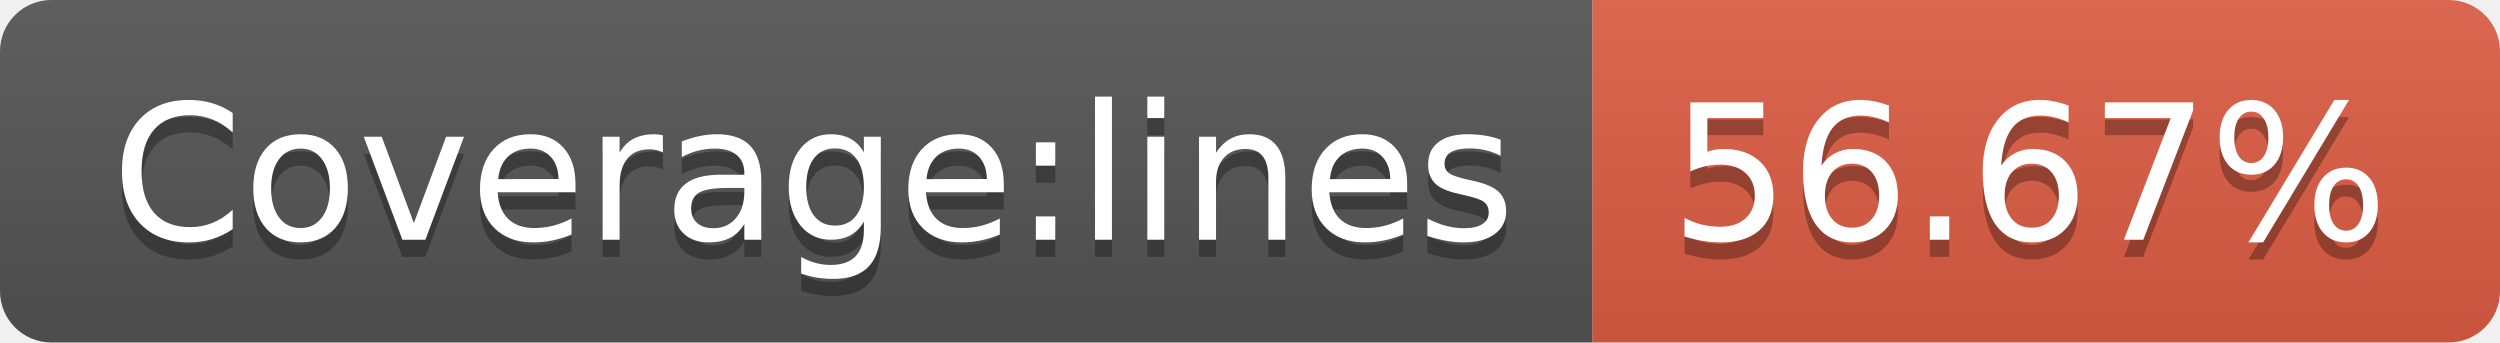
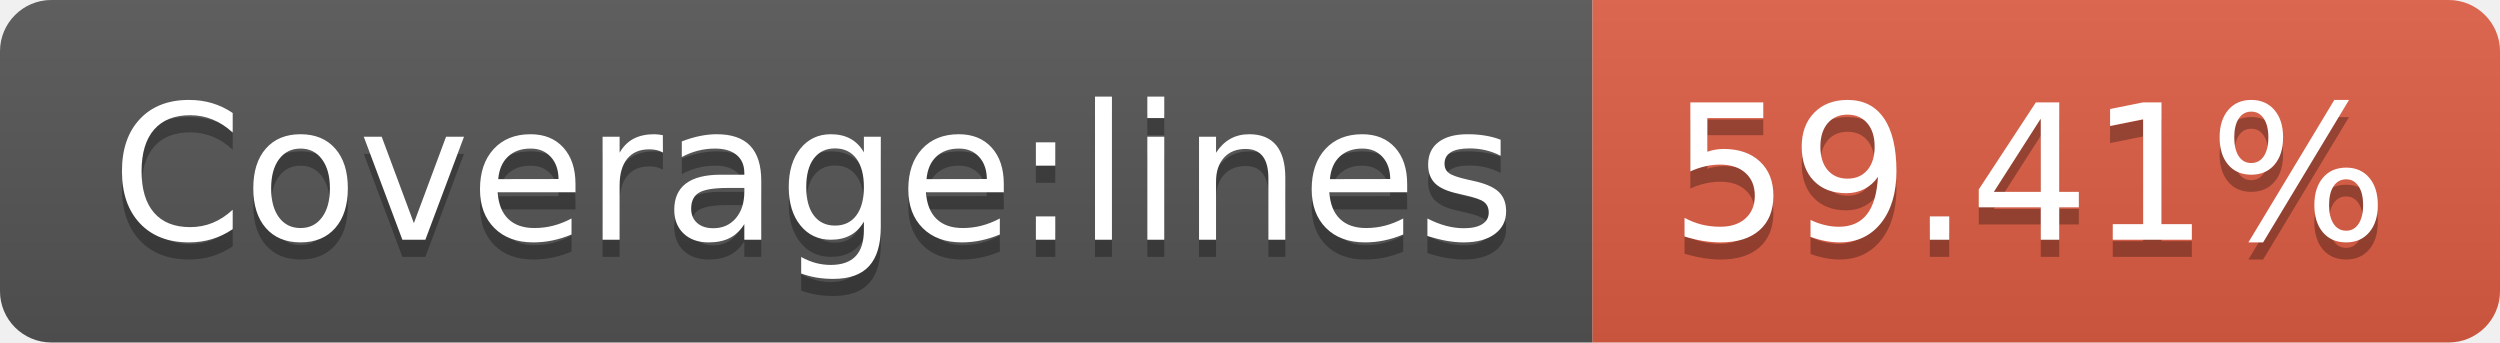
- <svg xmlns="http://www.w3.org/2000/svg" width="146" height="20" role="img" aria-label="Coverage:lines: 56.67%">
+ <svg xmlns="http://www.w3.org/2000/svg" width="146" height="20" role="img" aria-label="Coverage:lines: 59.41%">
  <linearGradient id="s" x2="0" y2="100%">
    <stop offset="0" stop-color="#bbb" stop-opacity=".1" />
    <stop offset="1" stop-opacity=".1" />
  </linearGradient>
  <clipPath id="r">
    <rect width="146" height="20" rx="3" fill="#fff" />
  </clipPath>
  <g clip-path="url(#r)">
    <rect width="93" height="20" fill="#555" />
    <rect x="93" width="53" height="20" fill="#e05d44" />
    <rect width="146" height="20" fill="url(#s)" />
  </g>
  <g fill="#fff" text-anchor="middle" font-family="Verdana,Geneva,DejaVu Sans,sans-serif" text-rendering="geometricPrecision" font-size="110">
    <text aria-hidden="true" x="475" y="150" fill="#010101" fill-opacity=".3" transform="scale(.1)" textLength="830">Coverage:lines</text>
    <text x="475" y="140" transform="scale(.1)" fill="#fff" textLength="830">Coverage:lines</text>
-     <text aria-hidden="true" x="1185" y="150" fill="#010101" fill-opacity=".3" transform="scale(.1)" textLength="430">56.67%</text>
-     <text x="1185" y="140" transform="scale(.1)" fill="#fff" textLength="430">56.67%</text>
+     <text aria-hidden="true" x="1185" y="150" fill="#010101" fill-opacity=".3" transform="scale(.1)" textLength="430">59.41%</text>
+     <text x="1185" y="140" transform="scale(.1)" fill="#fff" textLength="430">59.41%</text>
  </g>
</svg>
